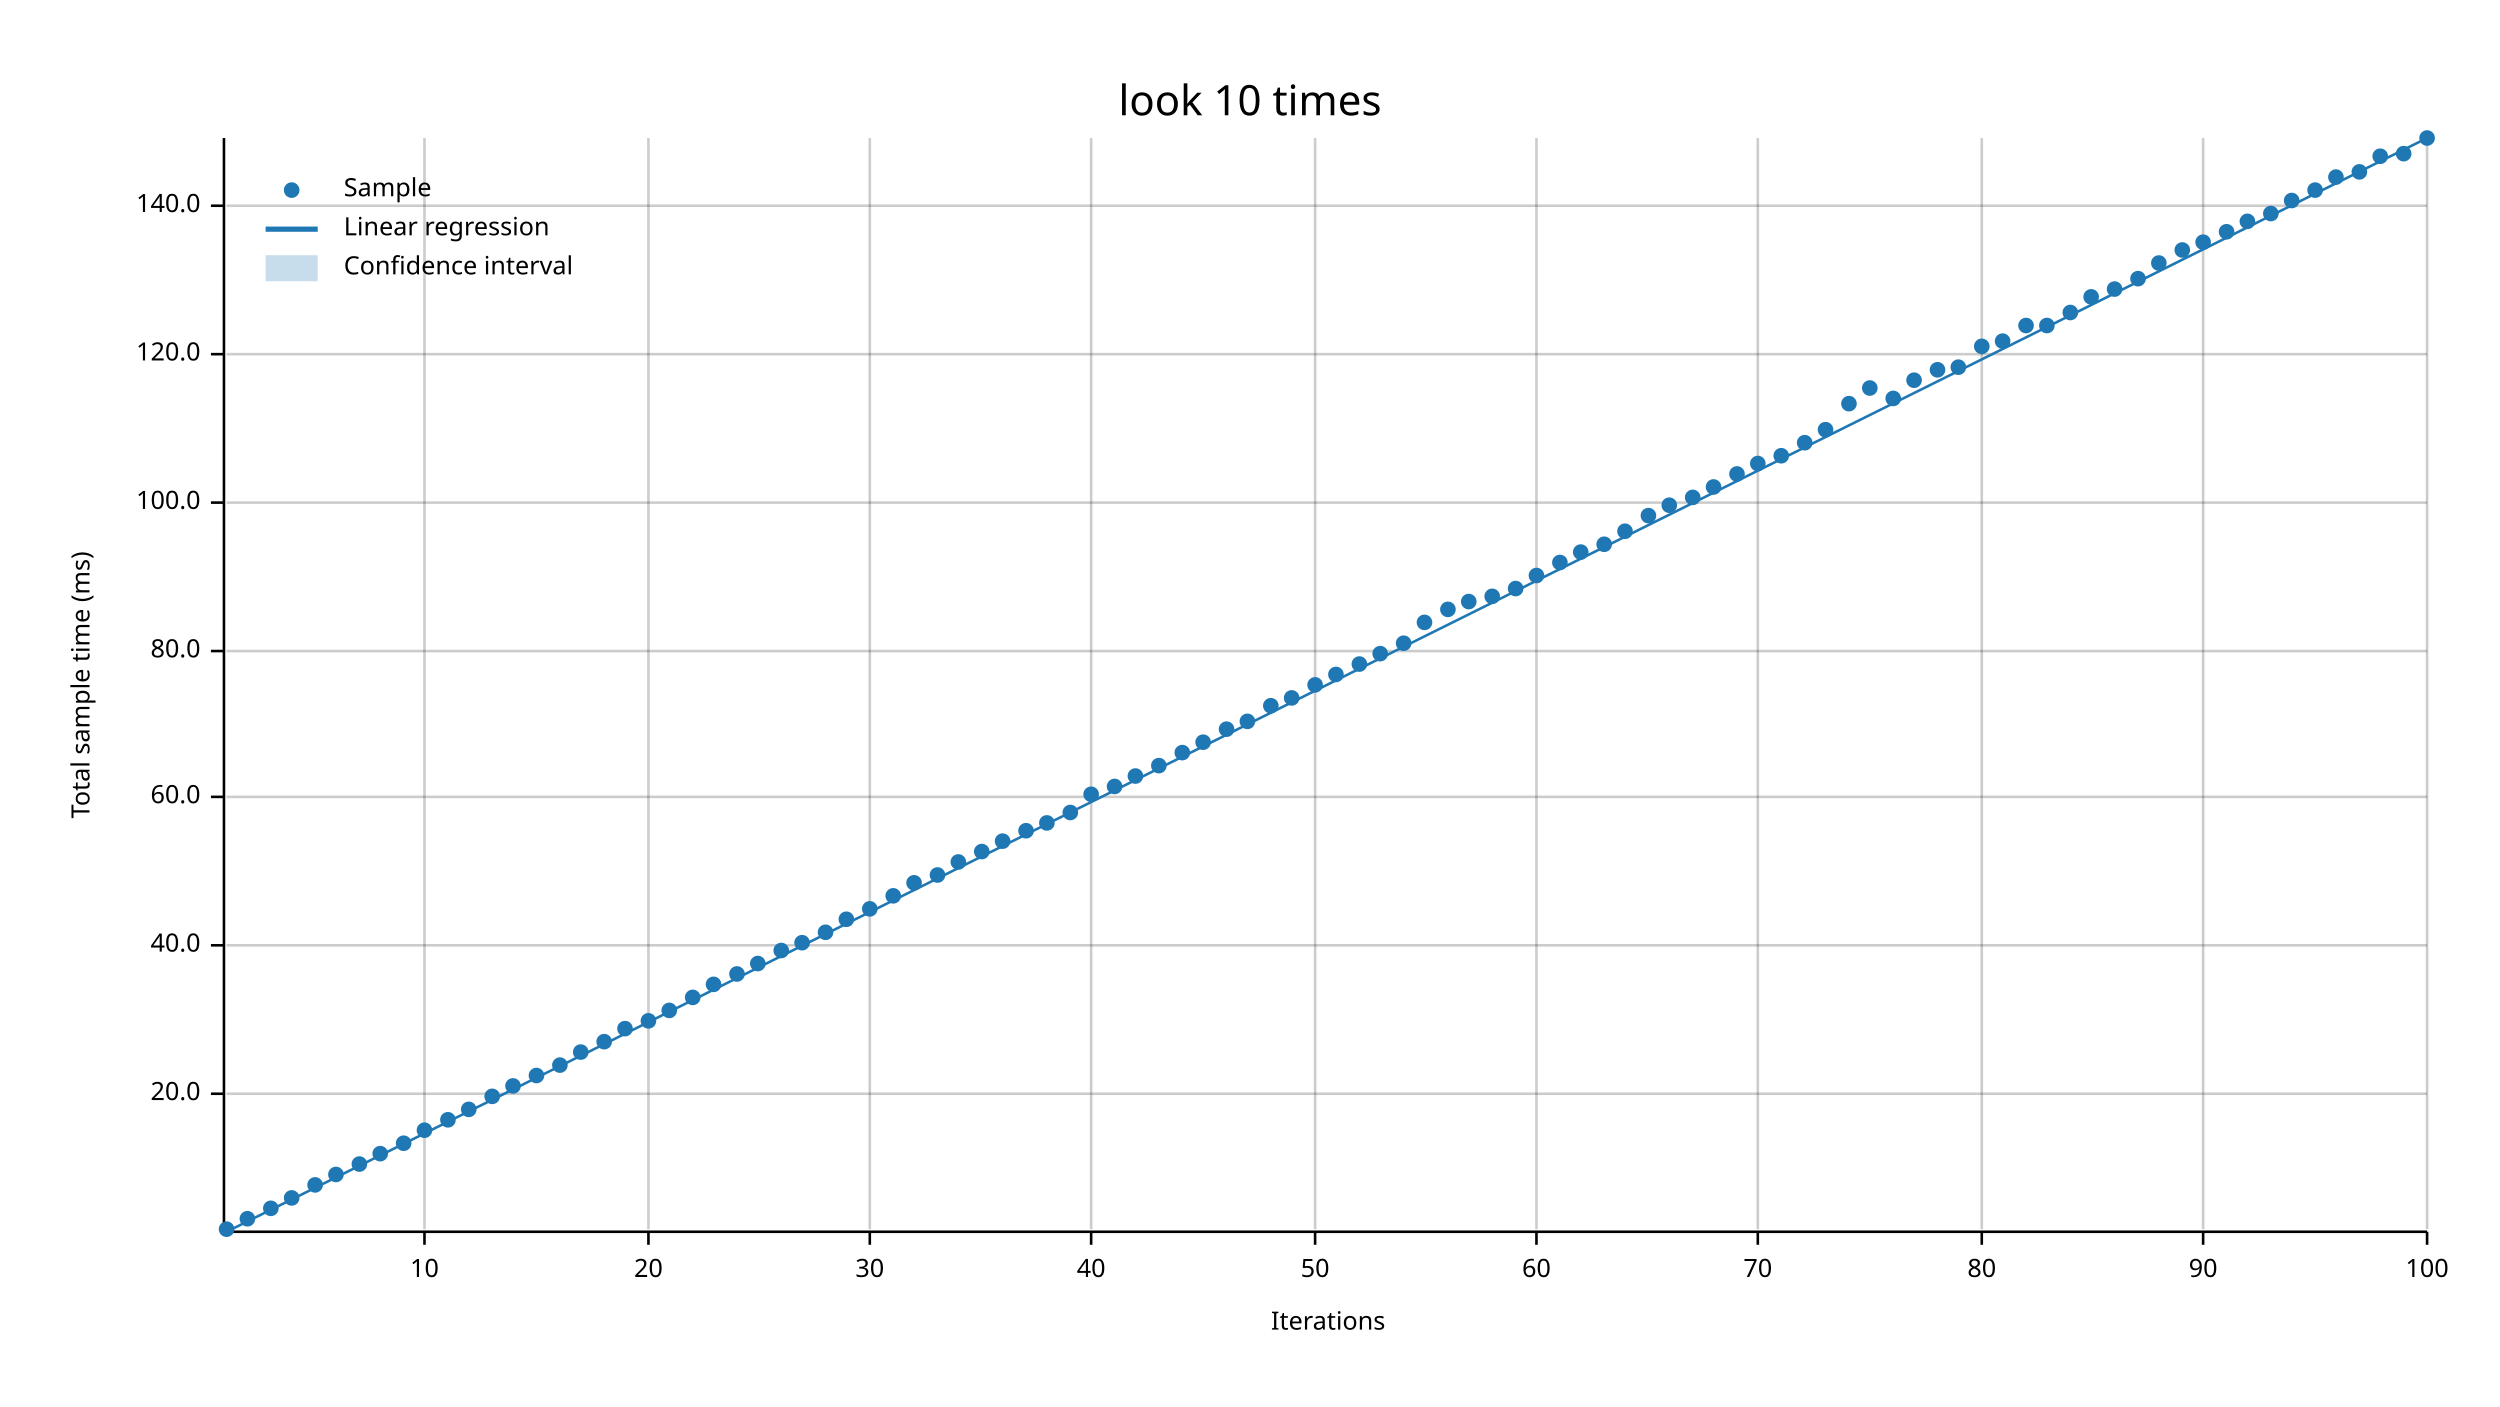
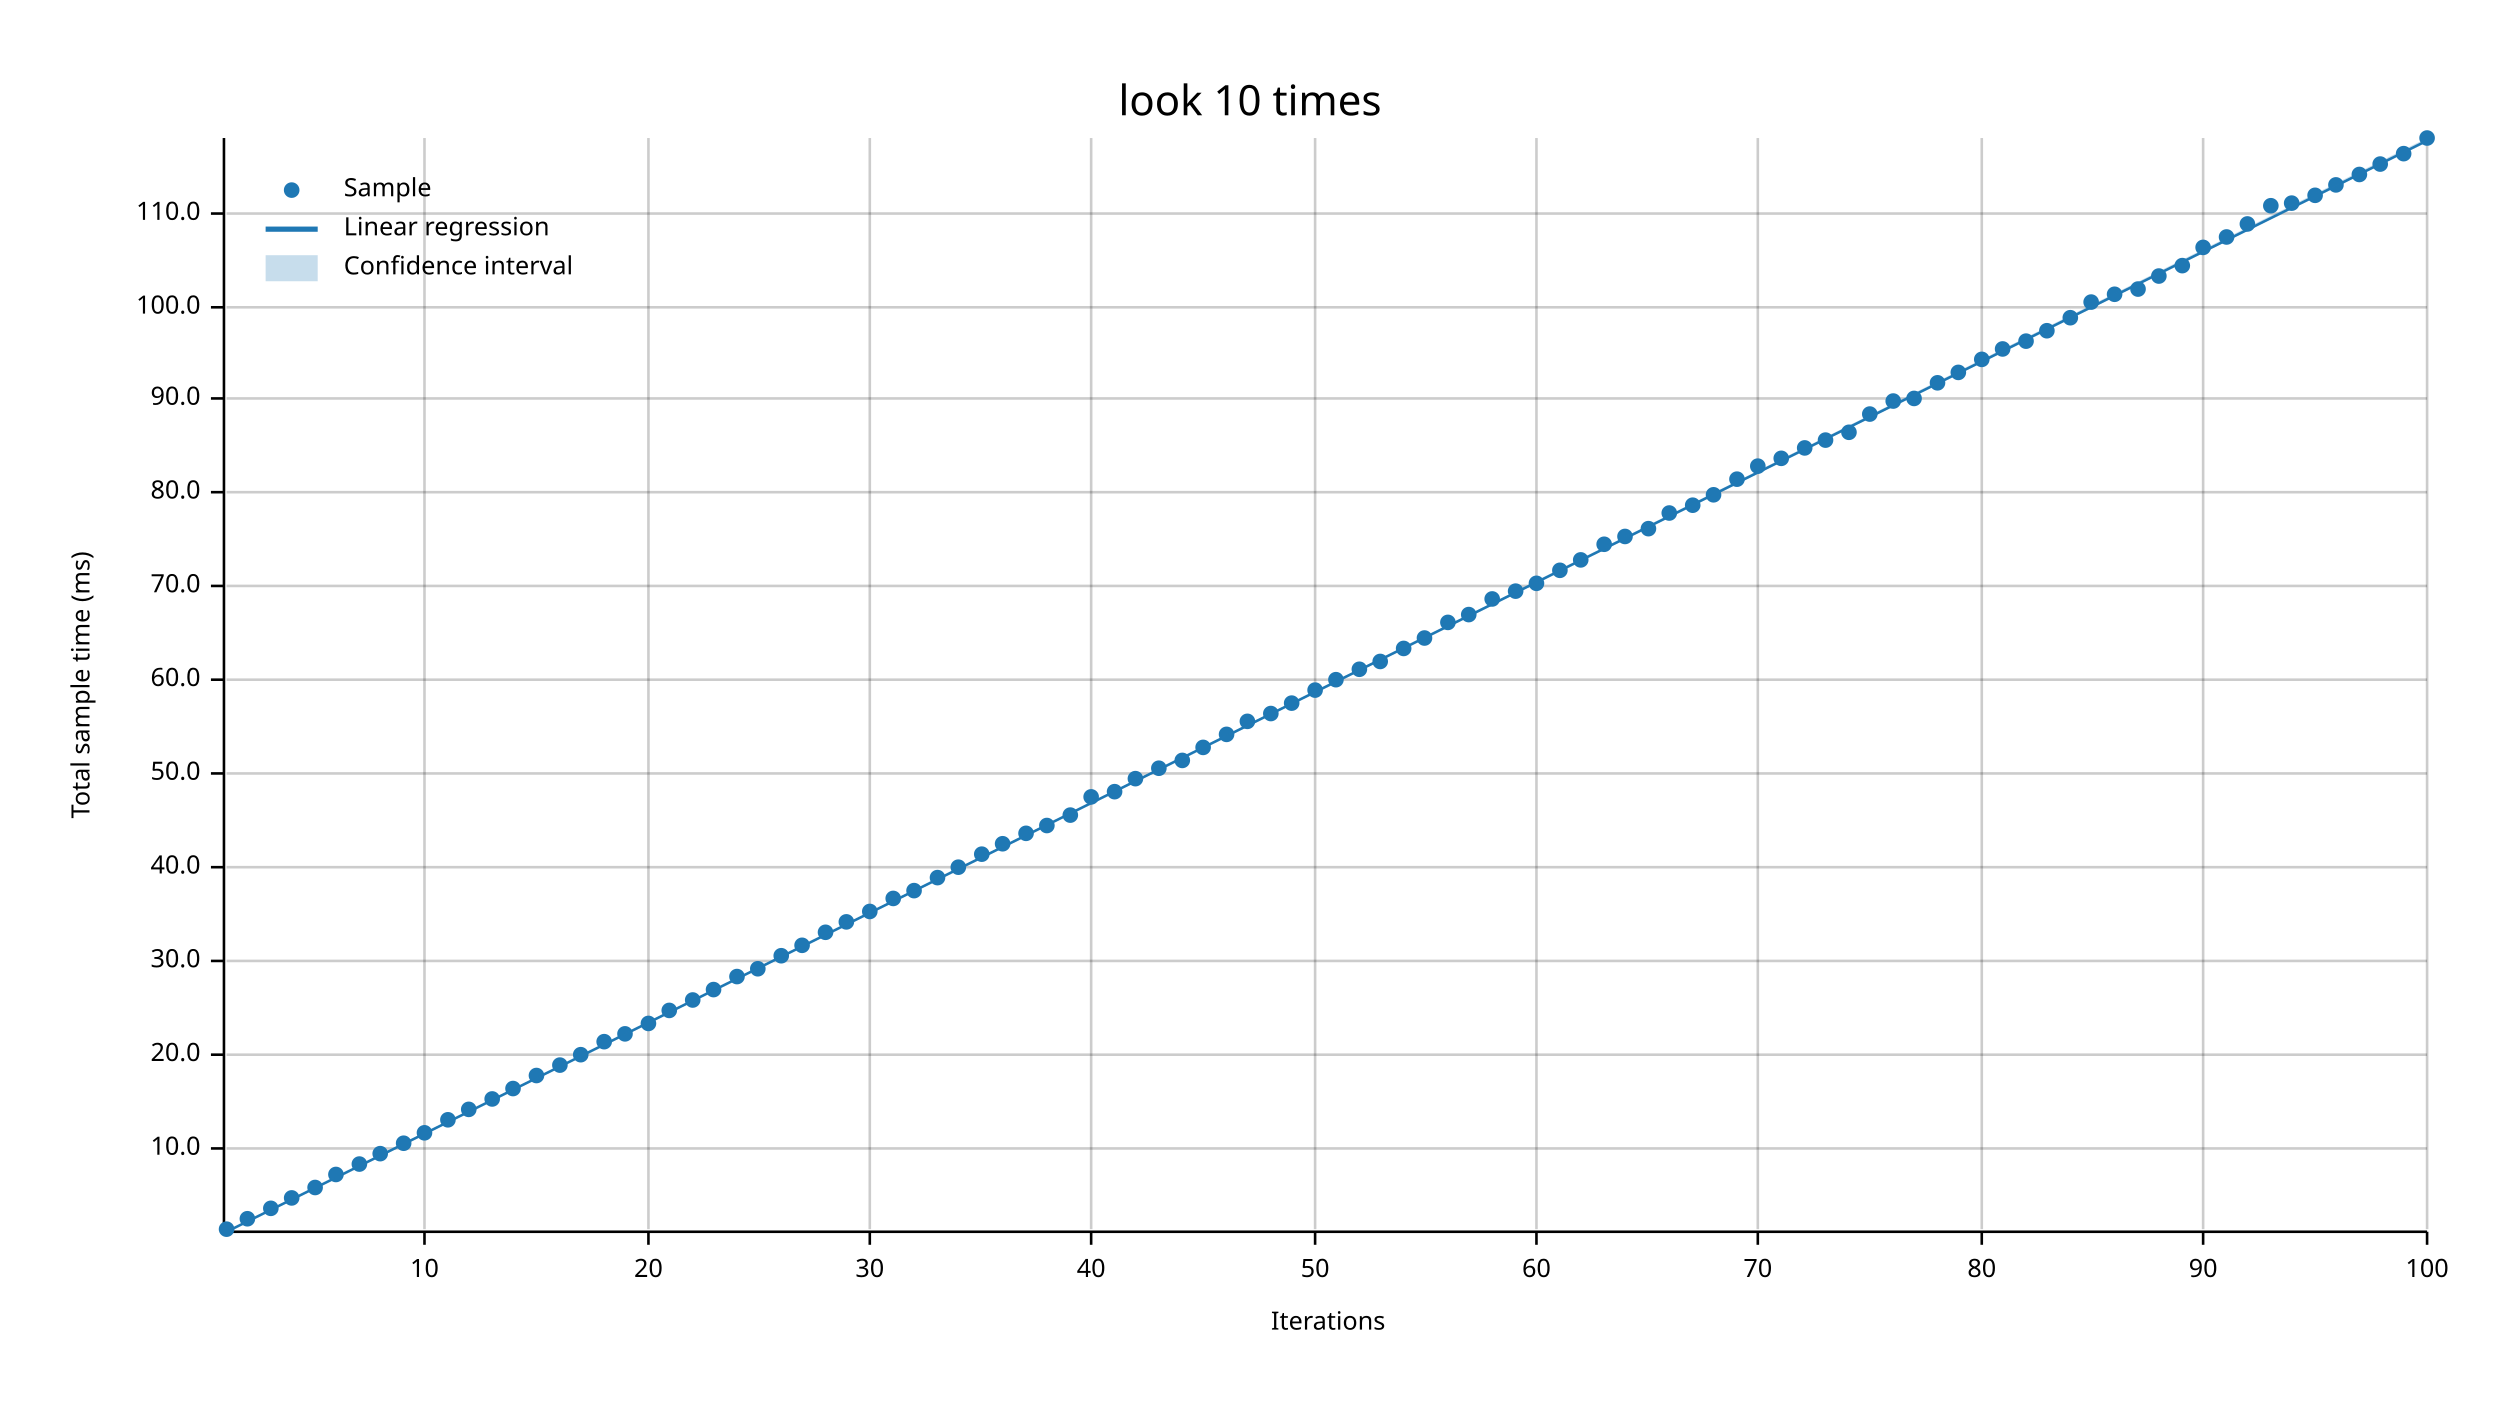
<svg xmlns="http://www.w3.org/2000/svg" width="960" height="540" viewBox="0 0 960 540">
  <text x="480" y="32" dy="0.76em" text-anchor="middle" font-family="sans-serif" font-size="16.129" opacity="1" fill="#000000">
look 10 times
</text>
  <text x="27" y="263" dy="0.76em" text-anchor="middle" font-family="sans-serif" font-size="9.677" opacity="1" fill="#000000" transform="rotate(270, 27, 263)">
Total sample time (ms)
</text>
  <text x="510" y="513" dy="-0.5ex" text-anchor="middle" font-family="sans-serif" font-size="9.677" opacity="1" fill="#000000">
Iterations
</text>
  <line opacity="0.2" stroke="#000000" stroke-width="1" x1="163" y1="472" x2="163" y2="53" />
  <line opacity="0.2" stroke="#000000" stroke-width="1" x1="249" y1="472" x2="249" y2="53" />
  <line opacity="0.2" stroke="#000000" stroke-width="1" x1="334" y1="472" x2="334" y2="53" />
  <line opacity="0.2" stroke="#000000" stroke-width="1" x1="419" y1="472" x2="419" y2="53" />
  <line opacity="0.2" stroke="#000000" stroke-width="1" x1="505" y1="472" x2="505" y2="53" />
  <line opacity="0.2" stroke="#000000" stroke-width="1" x1="590" y1="472" x2="590" y2="53" />
  <line opacity="0.2" stroke="#000000" stroke-width="1" x1="675" y1="472" x2="675" y2="53" />
  <line opacity="0.2" stroke="#000000" stroke-width="1" x1="761" y1="472" x2="761" y2="53" />
  <line opacity="0.2" stroke="#000000" stroke-width="1" x1="846" y1="472" x2="846" y2="53" />
  <line opacity="0.2" stroke="#000000" stroke-width="1" x1="932" y1="472" x2="932" y2="53" />
-   <line opacity="0.2" stroke="#000000" stroke-width="1" x1="87" y1="420" x2="932" y2="420" />
-   <line opacity="0.2" stroke="#000000" stroke-width="1" x1="87" y1="363" x2="932" y2="363" />
-   <line opacity="0.2" stroke="#000000" stroke-width="1" x1="87" y1="306" x2="932" y2="306" />
-   <line opacity="0.2" stroke="#000000" stroke-width="1" x1="87" y1="250" x2="932" y2="250" />
-   <line opacity="0.2" stroke="#000000" stroke-width="1" x1="87" y1="193" x2="932" y2="193" />
-   <line opacity="0.2" stroke="#000000" stroke-width="1" x1="87" y1="136" x2="932" y2="136" />
-   <line opacity="0.2" stroke="#000000" stroke-width="1" x1="87" y1="79" x2="932" y2="79" />
+   <line opacity="0.2" stroke="#000000" stroke-width="1" x1="87" y1="441" x2="932" y2="441" />
+   <line opacity="0.2" stroke="#000000" stroke-width="1" x1="87" y1="405" x2="932" y2="405" />
+   <line opacity="0.2" stroke="#000000" stroke-width="1" x1="87" y1="369" x2="932" y2="369" />
+   <line opacity="0.2" stroke="#000000" stroke-width="1" x1="87" y1="333" x2="932" y2="333" />
+   <line opacity="0.2" stroke="#000000" stroke-width="1" x1="87" y1="297" x2="932" y2="297" />
+   <line opacity="0.2" stroke="#000000" stroke-width="1" x1="87" y1="261" x2="932" y2="261" />
+   <line opacity="0.2" stroke="#000000" stroke-width="1" x1="87" y1="225" x2="932" y2="225" />
+   <line opacity="0.2" stroke="#000000" stroke-width="1" x1="87" y1="189" x2="932" y2="189" />
+   <line opacity="0.2" stroke="#000000" stroke-width="1" x1="87" y1="153" x2="932" y2="153" />
+   <line opacity="0.2" stroke="#000000" stroke-width="1" x1="87" y1="118" x2="932" y2="118" />
+   <line opacity="0.2" stroke="#000000" stroke-width="1" x1="87" y1="82" x2="932" y2="82" />
  <polyline fill="none" opacity="1" stroke="#000000" stroke-width="1" points="86,53 86,472 " />
-   <text x="77" y="420" dy="0.5ex" text-anchor="end" font-family="sans-serif" font-size="9.677" opacity="1" fill="#000000">
+   <text x="77" y="441" dy="0.5ex" text-anchor="end" font-family="sans-serif" font-size="9.677" opacity="1" fill="#000000">
+ 10.0
+ </text>
+   <polyline fill="none" opacity="1" stroke="#000000" stroke-width="1" points="81,441 86,441 " />
+   <text x="77" y="405" dy="0.5ex" text-anchor="end" font-family="sans-serif" font-size="9.677" opacity="1" fill="#000000">
20.0
</text>
-   <polyline fill="none" opacity="1" stroke="#000000" stroke-width="1" points="81,420 86,420 " />
-   <text x="77" y="363" dy="0.5ex" text-anchor="end" font-family="sans-serif" font-size="9.677" opacity="1" fill="#000000">
+   <polyline fill="none" opacity="1" stroke="#000000" stroke-width="1" points="81,405 86,405 " />
+   <text x="77" y="369" dy="0.5ex" text-anchor="end" font-family="sans-serif" font-size="9.677" opacity="1" fill="#000000">
+ 30.0
+ </text>
+   <polyline fill="none" opacity="1" stroke="#000000" stroke-width="1" points="81,369 86,369 " />
+   <text x="77" y="333" dy="0.5ex" text-anchor="end" font-family="sans-serif" font-size="9.677" opacity="1" fill="#000000">
40.0
</text>
-   <polyline fill="none" opacity="1" stroke="#000000" stroke-width="1" points="81,363 86,363 " />
-   <text x="77" y="306" dy="0.5ex" text-anchor="end" font-family="sans-serif" font-size="9.677" opacity="1" fill="#000000">
+   <polyline fill="none" opacity="1" stroke="#000000" stroke-width="1" points="81,333 86,333 " />
+   <text x="77" y="297" dy="0.5ex" text-anchor="end" font-family="sans-serif" font-size="9.677" opacity="1" fill="#000000">
+ 50.0
+ </text>
+   <polyline fill="none" opacity="1" stroke="#000000" stroke-width="1" points="81,297 86,297 " />
+   <text x="77" y="261" dy="0.5ex" text-anchor="end" font-family="sans-serif" font-size="9.677" opacity="1" fill="#000000">
60.0
</text>
-   <polyline fill="none" opacity="1" stroke="#000000" stroke-width="1" points="81,306 86,306 " />
-   <text x="77" y="250" dy="0.5ex" text-anchor="end" font-family="sans-serif" font-size="9.677" opacity="1" fill="#000000">
+   <polyline fill="none" opacity="1" stroke="#000000" stroke-width="1" points="81,261 86,261 " />
+   <text x="77" y="225" dy="0.5ex" text-anchor="end" font-family="sans-serif" font-size="9.677" opacity="1" fill="#000000">
+ 70.0
+ </text>
+   <polyline fill="none" opacity="1" stroke="#000000" stroke-width="1" points="81,225 86,225 " />
+   <text x="77" y="189" dy="0.5ex" text-anchor="end" font-family="sans-serif" font-size="9.677" opacity="1" fill="#000000">
80.0
</text>
-   <polyline fill="none" opacity="1" stroke="#000000" stroke-width="1" points="81,250 86,250 " />
-   <text x="77" y="193" dy="0.5ex" text-anchor="end" font-family="sans-serif" font-size="9.677" opacity="1" fill="#000000">
+   <polyline fill="none" opacity="1" stroke="#000000" stroke-width="1" points="81,189 86,189 " />
+   <text x="77" y="153" dy="0.5ex" text-anchor="end" font-family="sans-serif" font-size="9.677" opacity="1" fill="#000000">
+ 90.0
+ </text>
+   <polyline fill="none" opacity="1" stroke="#000000" stroke-width="1" points="81,153 86,153 " />
+   <text x="77" y="118" dy="0.5ex" text-anchor="end" font-family="sans-serif" font-size="9.677" opacity="1" fill="#000000">
100.0
</text>
-   <polyline fill="none" opacity="1" stroke="#000000" stroke-width="1" points="81,193 86,193 " />
-   <text x="77" y="136" dy="0.5ex" text-anchor="end" font-family="sans-serif" font-size="9.677" opacity="1" fill="#000000">
- 120.0
- </text>
-   <polyline fill="none" opacity="1" stroke="#000000" stroke-width="1" points="81,136 86,136 " />
-   <text x="77" y="79" dy="0.5ex" text-anchor="end" font-family="sans-serif" font-size="9.677" opacity="1" fill="#000000">
- 140.0
- </text>
-   <polyline fill="none" opacity="1" stroke="#000000" stroke-width="1" points="81,79 86,79 " />
+   <polyline fill="none" opacity="1" stroke="#000000" stroke-width="1" points="81,118 86,118 " />
+   <text x="77" y="82" dy="0.5ex" text-anchor="end" font-family="sans-serif" font-size="9.677" opacity="1" fill="#000000">
+ 110.0
+ </text>
+   <polyline fill="none" opacity="1" stroke="#000000" stroke-width="1" points="81,82 86,82 " />
  <polyline fill="none" opacity="1" stroke="#000000" stroke-width="1" points="87,473 932,473 " />
  <text x="163" y="483" dy="0.76em" text-anchor="middle" font-family="sans-serif" font-size="9.677" opacity="1" fill="#000000">
10
</text>
  <polyline fill="none" opacity="1" stroke="#000000" stroke-width="1" points="163,473 163,478 " />
  <text x="249" y="483" dy="0.76em" text-anchor="middle" font-family="sans-serif" font-size="9.677" opacity="1" fill="#000000">
20
</text>
  <polyline fill="none" opacity="1" stroke="#000000" stroke-width="1" points="249,473 249,478 " />
  <text x="334" y="483" dy="0.76em" text-anchor="middle" font-family="sans-serif" font-size="9.677" opacity="1" fill="#000000">
30
</text>
  <polyline fill="none" opacity="1" stroke="#000000" stroke-width="1" points="334,473 334,478 " />
  <text x="419" y="483" dy="0.76em" text-anchor="middle" font-family="sans-serif" font-size="9.677" opacity="1" fill="#000000">
40
</text>
  <polyline fill="none" opacity="1" stroke="#000000" stroke-width="1" points="419,473 419,478 " />
  <text x="505" y="483" dy="0.76em" text-anchor="middle" font-family="sans-serif" font-size="9.677" opacity="1" fill="#000000">
50
</text>
  <polyline fill="none" opacity="1" stroke="#000000" stroke-width="1" points="505,473 505,478 " />
  <text x="590" y="483" dy="0.76em" text-anchor="middle" font-family="sans-serif" font-size="9.677" opacity="1" fill="#000000">
60
</text>
  <polyline fill="none" opacity="1" stroke="#000000" stroke-width="1" points="590,473 590,478 " />
  <text x="675" y="483" dy="0.76em" text-anchor="middle" font-family="sans-serif" font-size="9.677" opacity="1" fill="#000000">
70
</text>
  <polyline fill="none" opacity="1" stroke="#000000" stroke-width="1" points="675,473 675,478 " />
  <text x="761" y="483" dy="0.76em" text-anchor="middle" font-family="sans-serif" font-size="9.677" opacity="1" fill="#000000">
80
</text>
  <polyline fill="none" opacity="1" stroke="#000000" stroke-width="1" points="761,473 761,478 " />
  <text x="846" y="483" dy="0.76em" text-anchor="middle" font-family="sans-serif" font-size="9.677" opacity="1" fill="#000000">
90
</text>
  <polyline fill="none" opacity="1" stroke="#000000" stroke-width="1" points="846,473 846,478 " />
  <text x="932" y="483" dy="0.76em" text-anchor="middle" font-family="sans-serif" font-size="9.677" opacity="1" fill="#000000">
100
</text>
  <polyline fill="none" opacity="1" stroke="#000000" stroke-width="1" points="932,473 932,478 " />
  <circle cx="87" cy="472" r="3" opacity="1" fill="#1F78B4" stroke="none" stroke-width="1" />
  <circle cx="95" cy="468" r="3" opacity="1" fill="#1F78B4" stroke="none" stroke-width="1" />
  <circle cx="104" cy="464" r="3" opacity="1" fill="#1F78B4" stroke="none" stroke-width="1" />
  <circle cx="112" cy="460" r="3" opacity="1" fill="#1F78B4" stroke="none" stroke-width="1" />
-   <circle cx="121" cy="455" r="3" opacity="1" fill="#1F78B4" stroke="none" stroke-width="1" />
+   <circle cx="121" cy="456" r="3" opacity="1" fill="#1F78B4" stroke="none" stroke-width="1" />
  <circle cx="129" cy="451" r="3" opacity="1" fill="#1F78B4" stroke="none" stroke-width="1" />
  <circle cx="138" cy="447" r="3" opacity="1" fill="#1F78B4" stroke="none" stroke-width="1" />
  <circle cx="146" cy="443" r="3" opacity="1" fill="#1F78B4" stroke="none" stroke-width="1" />
  <circle cx="155" cy="439" r="3" opacity="1" fill="#1F78B4" stroke="none" stroke-width="1" />
-   <circle cx="163" cy="434" r="3" opacity="1" fill="#1F78B4" stroke="none" stroke-width="1" />
+   <circle cx="163" cy="435" r="3" opacity="1" fill="#1F78B4" stroke="none" stroke-width="1" />
  <circle cx="172" cy="430" r="3" opacity="1" fill="#1F78B4" stroke="none" stroke-width="1" />
  <circle cx="180" cy="426" r="3" opacity="1" fill="#1F78B4" stroke="none" stroke-width="1" />
-   <circle cx="189" cy="421" r="3" opacity="1" fill="#1F78B4" stroke="none" stroke-width="1" />
-   <circle cx="197" cy="417" r="3" opacity="1" fill="#1F78B4" stroke="none" stroke-width="1" />
+   <circle cx="189" cy="422" r="3" opacity="1" fill="#1F78B4" stroke="none" stroke-width="1" />
+   <circle cx="197" cy="418" r="3" opacity="1" fill="#1F78B4" stroke="none" stroke-width="1" />
  <circle cx="206" cy="413" r="3" opacity="1" fill="#1F78B4" stroke="none" stroke-width="1" />
  <circle cx="215" cy="409" r="3" opacity="1" fill="#1F78B4" stroke="none" stroke-width="1" />
-   <circle cx="223" cy="404" r="3" opacity="1" fill="#1F78B4" stroke="none" stroke-width="1" />
+   <circle cx="223" cy="405" r="3" opacity="1" fill="#1F78B4" stroke="none" stroke-width="1" />
  <circle cx="232" cy="400" r="3" opacity="1" fill="#1F78B4" stroke="none" stroke-width="1" />
-   <circle cx="240" cy="395" r="3" opacity="1" fill="#1F78B4" stroke="none" stroke-width="1" />
-   <circle cx="249" cy="392" r="3" opacity="1" fill="#1F78B4" stroke="none" stroke-width="1" />
+   <circle cx="240" cy="397" r="3" opacity="1" fill="#1F78B4" stroke="none" stroke-width="1" />
+   <circle cx="249" cy="393" r="3" opacity="1" fill="#1F78B4" stroke="none" stroke-width="1" />
  <circle cx="257" cy="388" r="3" opacity="1" fill="#1F78B4" stroke="none" stroke-width="1" />
-   <circle cx="266" cy="383" r="3" opacity="1" fill="#1F78B4" stroke="none" stroke-width="1" />
-   <circle cx="274" cy="378" r="3" opacity="1" fill="#1F78B4" stroke="none" stroke-width="1" />
-   <circle cx="283" cy="374" r="3" opacity="1" fill="#1F78B4" stroke="none" stroke-width="1" />
-   <circle cx="291" cy="370" r="3" opacity="1" fill="#1F78B4" stroke="none" stroke-width="1" />
-   <circle cx="300" cy="365" r="3" opacity="1" fill="#1F78B4" stroke="none" stroke-width="1" />
-   <circle cx="308" cy="362" r="3" opacity="1" fill="#1F78B4" stroke="none" stroke-width="1" />
+   <circle cx="266" cy="384" r="3" opacity="1" fill="#1F78B4" stroke="none" stroke-width="1" />
+   <circle cx="274" cy="380" r="3" opacity="1" fill="#1F78B4" stroke="none" stroke-width="1" />
+   <circle cx="283" cy="375" r="3" opacity="1" fill="#1F78B4" stroke="none" stroke-width="1" />
+   <circle cx="291" cy="372" r="3" opacity="1" fill="#1F78B4" stroke="none" stroke-width="1" />
+   <circle cx="300" cy="367" r="3" opacity="1" fill="#1F78B4" stroke="none" stroke-width="1" />
+   <circle cx="308" cy="363" r="3" opacity="1" fill="#1F78B4" stroke="none" stroke-width="1" />
  <circle cx="317" cy="358" r="3" opacity="1" fill="#1F78B4" stroke="none" stroke-width="1" />
-   <circle cx="325" cy="353" r="3" opacity="1" fill="#1F78B4" stroke="none" stroke-width="1" />
-   <circle cx="334" cy="349" r="3" opacity="1" fill="#1F78B4" stroke="none" stroke-width="1" />
-   <circle cx="343" cy="344" r="3" opacity="1" fill="#1F78B4" stroke="none" stroke-width="1" />
-   <circle cx="351" cy="339" r="3" opacity="1" fill="#1F78B4" stroke="none" stroke-width="1" />
-   <circle cx="360" cy="336" r="3" opacity="1" fill="#1F78B4" stroke="none" stroke-width="1" />
-   <circle cx="368" cy="331" r="3" opacity="1" fill="#1F78B4" stroke="none" stroke-width="1" />
-   <circle cx="377" cy="327" r="3" opacity="1" fill="#1F78B4" stroke="none" stroke-width="1" />
-   <circle cx="385" cy="323" r="3" opacity="1" fill="#1F78B4" stroke="none" stroke-width="1" />
-   <circle cx="394" cy="319" r="3" opacity="1" fill="#1F78B4" stroke="none" stroke-width="1" />
-   <circle cx="402" cy="316" r="3" opacity="1" fill="#1F78B4" stroke="none" stroke-width="1" />
-   <circle cx="411" cy="312" r="3" opacity="1" fill="#1F78B4" stroke="none" stroke-width="1" />
-   <circle cx="419" cy="305" r="3" opacity="1" fill="#1F78B4" stroke="none" stroke-width="1" />
-   <circle cx="428" cy="302" r="3" opacity="1" fill="#1F78B4" stroke="none" stroke-width="1" />
-   <circle cx="436" cy="298" r="3" opacity="1" fill="#1F78B4" stroke="none" stroke-width="1" />
-   <circle cx="445" cy="294" r="3" opacity="1" fill="#1F78B4" stroke="none" stroke-width="1" />
-   <circle cx="454" cy="289" r="3" opacity="1" fill="#1F78B4" stroke="none" stroke-width="1" />
-   <circle cx="462" cy="285" r="3" opacity="1" fill="#1F78B4" stroke="none" stroke-width="1" />
-   <circle cx="471" cy="280" r="3" opacity="1" fill="#1F78B4" stroke="none" stroke-width="1" />
+   <circle cx="325" cy="354" r="3" opacity="1" fill="#1F78B4" stroke="none" stroke-width="1" />
+   <circle cx="334" cy="350" r="3" opacity="1" fill="#1F78B4" stroke="none" stroke-width="1" />
+   <circle cx="343" cy="345" r="3" opacity="1" fill="#1F78B4" stroke="none" stroke-width="1" />
+   <circle cx="351" cy="342" r="3" opacity="1" fill="#1F78B4" stroke="none" stroke-width="1" />
+   <circle cx="360" cy="337" r="3" opacity="1" fill="#1F78B4" stroke="none" stroke-width="1" />
+   <circle cx="368" cy="333" r="3" opacity="1" fill="#1F78B4" stroke="none" stroke-width="1" />
+   <circle cx="377" cy="328" r="3" opacity="1" fill="#1F78B4" stroke="none" stroke-width="1" />
+   <circle cx="385" cy="324" r="3" opacity="1" fill="#1F78B4" stroke="none" stroke-width="1" />
+   <circle cx="394" cy="320" r="3" opacity="1" fill="#1F78B4" stroke="none" stroke-width="1" />
+   <circle cx="402" cy="317" r="3" opacity="1" fill="#1F78B4" stroke="none" stroke-width="1" />
+   <circle cx="411" cy="313" r="3" opacity="1" fill="#1F78B4" stroke="none" stroke-width="1" />
+   <circle cx="419" cy="306" r="3" opacity="1" fill="#1F78B4" stroke="none" stroke-width="1" />
+   <circle cx="428" cy="304" r="3" opacity="1" fill="#1F78B4" stroke="none" stroke-width="1" />
+   <circle cx="436" cy="299" r="3" opacity="1" fill="#1F78B4" stroke="none" stroke-width="1" />
+   <circle cx="445" cy="295" r="3" opacity="1" fill="#1F78B4" stroke="none" stroke-width="1" />
+   <circle cx="454" cy="292" r="3" opacity="1" fill="#1F78B4" stroke="none" stroke-width="1" />
+   <circle cx="462" cy="287" r="3" opacity="1" fill="#1F78B4" stroke="none" stroke-width="1" />
+   <circle cx="471" cy="282" r="3" opacity="1" fill="#1F78B4" stroke="none" stroke-width="1" />
  <circle cx="479" cy="277" r="3" opacity="1" fill="#1F78B4" stroke="none" stroke-width="1" />
-   <circle cx="488" cy="271" r="3" opacity="1" fill="#1F78B4" stroke="none" stroke-width="1" />
-   <circle cx="496" cy="268" r="3" opacity="1" fill="#1F78B4" stroke="none" stroke-width="1" />
-   <circle cx="505" cy="263" r="3" opacity="1" fill="#1F78B4" stroke="none" stroke-width="1" />
-   <circle cx="513" cy="259" r="3" opacity="1" fill="#1F78B4" stroke="none" stroke-width="1" />
-   <circle cx="522" cy="255" r="3" opacity="1" fill="#1F78B4" stroke="none" stroke-width="1" />
-   <circle cx="530" cy="251" r="3" opacity="1" fill="#1F78B4" stroke="none" stroke-width="1" />
-   <circle cx="539" cy="247" r="3" opacity="1" fill="#1F78B4" stroke="none" stroke-width="1" />
-   <circle cx="547" cy="239" r="3" opacity="1" fill="#1F78B4" stroke="none" stroke-width="1" />
-   <circle cx="556" cy="234" r="3" opacity="1" fill="#1F78B4" stroke="none" stroke-width="1" />
-   <circle cx="564" cy="231" r="3" opacity="1" fill="#1F78B4" stroke="none" stroke-width="1" />
-   <circle cx="573" cy="229" r="3" opacity="1" fill="#1F78B4" stroke="none" stroke-width="1" />
-   <circle cx="582" cy="226" r="3" opacity="1" fill="#1F78B4" stroke="none" stroke-width="1" />
-   <circle cx="590" cy="221" r="3" opacity="1" fill="#1F78B4" stroke="none" stroke-width="1" />
-   <circle cx="599" cy="216" r="3" opacity="1" fill="#1F78B4" stroke="none" stroke-width="1" />
-   <circle cx="607" cy="212" r="3" opacity="1" fill="#1F78B4" stroke="none" stroke-width="1" />
+   <circle cx="488" cy="274" r="3" opacity="1" fill="#1F78B4" stroke="none" stroke-width="1" />
+   <circle cx="496" cy="270" r="3" opacity="1" fill="#1F78B4" stroke="none" stroke-width="1" />
+   <circle cx="505" cy="265" r="3" opacity="1" fill="#1F78B4" stroke="none" stroke-width="1" />
+   <circle cx="513" cy="261" r="3" opacity="1" fill="#1F78B4" stroke="none" stroke-width="1" />
+   <circle cx="522" cy="257" r="3" opacity="1" fill="#1F78B4" stroke="none" stroke-width="1" />
+   <circle cx="530" cy="254" r="3" opacity="1" fill="#1F78B4" stroke="none" stroke-width="1" />
+   <circle cx="539" cy="249" r="3" opacity="1" fill="#1F78B4" stroke="none" stroke-width="1" />
+   <circle cx="547" cy="245" r="3" opacity="1" fill="#1F78B4" stroke="none" stroke-width="1" />
+   <circle cx="556" cy="239" r="3" opacity="1" fill="#1F78B4" stroke="none" stroke-width="1" />
+   <circle cx="564" cy="236" r="3" opacity="1" fill="#1F78B4" stroke="none" stroke-width="1" />
+   <circle cx="573" cy="230" r="3" opacity="1" fill="#1F78B4" stroke="none" stroke-width="1" />
+   <circle cx="582" cy="227" r="3" opacity="1" fill="#1F78B4" stroke="none" stroke-width="1" />
+   <circle cx="590" cy="224" r="3" opacity="1" fill="#1F78B4" stroke="none" stroke-width="1" />
+   <circle cx="599" cy="219" r="3" opacity="1" fill="#1F78B4" stroke="none" stroke-width="1" />
+   <circle cx="607" cy="215" r="3" opacity="1" fill="#1F78B4" stroke="none" stroke-width="1" />
  <circle cx="616" cy="209" r="3" opacity="1" fill="#1F78B4" stroke="none" stroke-width="1" />
-   <circle cx="624" cy="204" r="3" opacity="1" fill="#1F78B4" stroke="none" stroke-width="1" />
-   <circle cx="633" cy="198" r="3" opacity="1" fill="#1F78B4" stroke="none" stroke-width="1" />
-   <circle cx="641" cy="194" r="3" opacity="1" fill="#1F78B4" stroke="none" stroke-width="1" />
-   <circle cx="650" cy="191" r="3" opacity="1" fill="#1F78B4" stroke="none" stroke-width="1" />
-   <circle cx="658" cy="187" r="3" opacity="1" fill="#1F78B4" stroke="none" stroke-width="1" />
-   <circle cx="667" cy="182" r="3" opacity="1" fill="#1F78B4" stroke="none" stroke-width="1" />
-   <circle cx="675" cy="178" r="3" opacity="1" fill="#1F78B4" stroke="none" stroke-width="1" />
-   <circle cx="684" cy="175" r="3" opacity="1" fill="#1F78B4" stroke="none" stroke-width="1" />
-   <circle cx="693" cy="170" r="3" opacity="1" fill="#1F78B4" stroke="none" stroke-width="1" />
-   <circle cx="701" cy="165" r="3" opacity="1" fill="#1F78B4" stroke="none" stroke-width="1" />
-   <circle cx="710" cy="155" r="3" opacity="1" fill="#1F78B4" stroke="none" stroke-width="1" />
-   <circle cx="718" cy="149" r="3" opacity="1" fill="#1F78B4" stroke="none" stroke-width="1" />
-   <circle cx="727" cy="153" r="3" opacity="1" fill="#1F78B4" stroke="none" stroke-width="1" />
-   <circle cx="735" cy="146" r="3" opacity="1" fill="#1F78B4" stroke="none" stroke-width="1" />
-   <circle cx="744" cy="142" r="3" opacity="1" fill="#1F78B4" stroke="none" stroke-width="1" />
-   <circle cx="752" cy="141" r="3" opacity="1" fill="#1F78B4" stroke="none" stroke-width="1" />
-   <circle cx="761" cy="133" r="3" opacity="1" fill="#1F78B4" stroke="none" stroke-width="1" />
-   <circle cx="769" cy="131" r="3" opacity="1" fill="#1F78B4" stroke="none" stroke-width="1" />
-   <circle cx="778" cy="125" r="3" opacity="1" fill="#1F78B4" stroke="none" stroke-width="1" />
-   <circle cx="786" cy="125" r="3" opacity="1" fill="#1F78B4" stroke="none" stroke-width="1" />
-   <circle cx="795" cy="120" r="3" opacity="1" fill="#1F78B4" stroke="none" stroke-width="1" />
-   <circle cx="803" cy="114" r="3" opacity="1" fill="#1F78B4" stroke="none" stroke-width="1" />
-   <circle cx="812" cy="111" r="3" opacity="1" fill="#1F78B4" stroke="none" stroke-width="1" />
-   <circle cx="821" cy="107" r="3" opacity="1" fill="#1F78B4" stroke="none" stroke-width="1" />
-   <circle cx="829" cy="101" r="3" opacity="1" fill="#1F78B4" stroke="none" stroke-width="1" />
-   <circle cx="838" cy="96" r="3" opacity="1" fill="#1F78B4" stroke="none" stroke-width="1" />
-   <circle cx="846" cy="93" r="3" opacity="1" fill="#1F78B4" stroke="none" stroke-width="1" />
-   <circle cx="855" cy="89" r="3" opacity="1" fill="#1F78B4" stroke="none" stroke-width="1" />
-   <circle cx="863" cy="85" r="3" opacity="1" fill="#1F78B4" stroke="none" stroke-width="1" />
-   <circle cx="872" cy="82" r="3" opacity="1" fill="#1F78B4" stroke="none" stroke-width="1" />
-   <circle cx="880" cy="77" r="3" opacity="1" fill="#1F78B4" stroke="none" stroke-width="1" />
-   <circle cx="889" cy="73" r="3" opacity="1" fill="#1F78B4" stroke="none" stroke-width="1" />
-   <circle cx="897" cy="68" r="3" opacity="1" fill="#1F78B4" stroke="none" stroke-width="1" />
-   <circle cx="906" cy="66" r="3" opacity="1" fill="#1F78B4" stroke="none" stroke-width="1" />
-   <circle cx="914" cy="60" r="3" opacity="1" fill="#1F78B4" stroke="none" stroke-width="1" />
+   <circle cx="624" cy="206" r="3" opacity="1" fill="#1F78B4" stroke="none" stroke-width="1" />
+   <circle cx="633" cy="203" r="3" opacity="1" fill="#1F78B4" stroke="none" stroke-width="1" />
+   <circle cx="641" cy="197" r="3" opacity="1" fill="#1F78B4" stroke="none" stroke-width="1" />
+   <circle cx="650" cy="194" r="3" opacity="1" fill="#1F78B4" stroke="none" stroke-width="1" />
+   <circle cx="658" cy="190" r="3" opacity="1" fill="#1F78B4" stroke="none" stroke-width="1" />
+   <circle cx="667" cy="184" r="3" opacity="1" fill="#1F78B4" stroke="none" stroke-width="1" />
+   <circle cx="675" cy="179" r="3" opacity="1" fill="#1F78B4" stroke="none" stroke-width="1" />
+   <circle cx="684" cy="176" r="3" opacity="1" fill="#1F78B4" stroke="none" stroke-width="1" />
+   <circle cx="693" cy="172" r="3" opacity="1" fill="#1F78B4" stroke="none" stroke-width="1" />
+   <circle cx="701" cy="169" r="3" opacity="1" fill="#1F78B4" stroke="none" stroke-width="1" />
+   <circle cx="710" cy="166" r="3" opacity="1" fill="#1F78B4" stroke="none" stroke-width="1" />
+   <circle cx="718" cy="159" r="3" opacity="1" fill="#1F78B4" stroke="none" stroke-width="1" />
+   <circle cx="727" cy="154" r="3" opacity="1" fill="#1F78B4" stroke="none" stroke-width="1" />
+   <circle cx="735" cy="153" r="3" opacity="1" fill="#1F78B4" stroke="none" stroke-width="1" />
+   <circle cx="744" cy="147" r="3" opacity="1" fill="#1F78B4" stroke="none" stroke-width="1" />
+   <circle cx="752" cy="143" r="3" opacity="1" fill="#1F78B4" stroke="none" stroke-width="1" />
+   <circle cx="761" cy="138" r="3" opacity="1" fill="#1F78B4" stroke="none" stroke-width="1" />
+   <circle cx="769" cy="134" r="3" opacity="1" fill="#1F78B4" stroke="none" stroke-width="1" />
+   <circle cx="778" cy="131" r="3" opacity="1" fill="#1F78B4" stroke="none" stroke-width="1" />
+   <circle cx="786" cy="127" r="3" opacity="1" fill="#1F78B4" stroke="none" stroke-width="1" />
+   <circle cx="795" cy="122" r="3" opacity="1" fill="#1F78B4" stroke="none" stroke-width="1" />
+   <circle cx="803" cy="116" r="3" opacity="1" fill="#1F78B4" stroke="none" stroke-width="1" />
+   <circle cx="812" cy="113" r="3" opacity="1" fill="#1F78B4" stroke="none" stroke-width="1" />
+   <circle cx="821" cy="111" r="3" opacity="1" fill="#1F78B4" stroke="none" stroke-width="1" />
+   <circle cx="829" cy="106" r="3" opacity="1" fill="#1F78B4" stroke="none" stroke-width="1" />
+   <circle cx="838" cy="102" r="3" opacity="1" fill="#1F78B4" stroke="none" stroke-width="1" />
+   <circle cx="846" cy="95" r="3" opacity="1" fill="#1F78B4" stroke="none" stroke-width="1" />
+   <circle cx="855" cy="91" r="3" opacity="1" fill="#1F78B4" stroke="none" stroke-width="1" />
+   <circle cx="863" cy="86" r="3" opacity="1" fill="#1F78B4" stroke="none" stroke-width="1" />
+   <circle cx="872" cy="79" r="3" opacity="1" fill="#1F78B4" stroke="none" stroke-width="1" />
+   <circle cx="880" cy="78" r="3" opacity="1" fill="#1F78B4" stroke="none" stroke-width="1" />
+   <circle cx="889" cy="75" r="3" opacity="1" fill="#1F78B4" stroke="none" stroke-width="1" />
+   <circle cx="897" cy="71" r="3" opacity="1" fill="#1F78B4" stroke="none" stroke-width="1" />
+   <circle cx="906" cy="67" r="3" opacity="1" fill="#1F78B4" stroke="none" stroke-width="1" />
+   <circle cx="914" cy="63" r="3" opacity="1" fill="#1F78B4" stroke="none" stroke-width="1" />
  <circle cx="923" cy="59" r="3" opacity="1" fill="#1F78B4" stroke="none" stroke-width="1" />
  <circle cx="932" cy="53" r="3" opacity="1" fill="#1F78B4" stroke="none" stroke-width="1" />
-   <polyline fill="none" opacity="1" stroke="#1F78B4" stroke-width="1" points="87,473 932,53 " />
-   <polygon opacity="0.25" fill="#1F78B4" points="87,473 932,53 932,53 " />
+   <polyline fill="none" opacity="1" stroke="#1F78B4" stroke-width="1" points="87,473 932,54 " />
+   <polygon opacity="0.25" fill="#1F78B4" points="87,473 932,54 932,53 " />
  <text x="132" y="68" dy="0.76em" text-anchor="start" font-family="sans-serif" font-size="9.677" opacity="1" fill="#000000">
Sample
</text>
  <text x="132" y="83" dy="0.76em" text-anchor="start" font-family="sans-serif" font-size="9.677" opacity="1" fill="#000000">
Linear regression
</text>
  <text x="132" y="98" dy="0.76em" text-anchor="start" font-family="sans-serif" font-size="9.677" opacity="1" fill="#000000">
Confidence interval
</text>
  <circle cx="112" cy="73" r="3" opacity="1" fill="#1F78B4" stroke="none" stroke-width="1" />
  <polyline fill="none" opacity="1" stroke="#1F78B4" stroke-width="2" points="102,88 122,88 " />
  <rect x="102" y="98" width="20" height="10" opacity="0.25" fill="#1F78B4" stroke="none" />
</svg>
